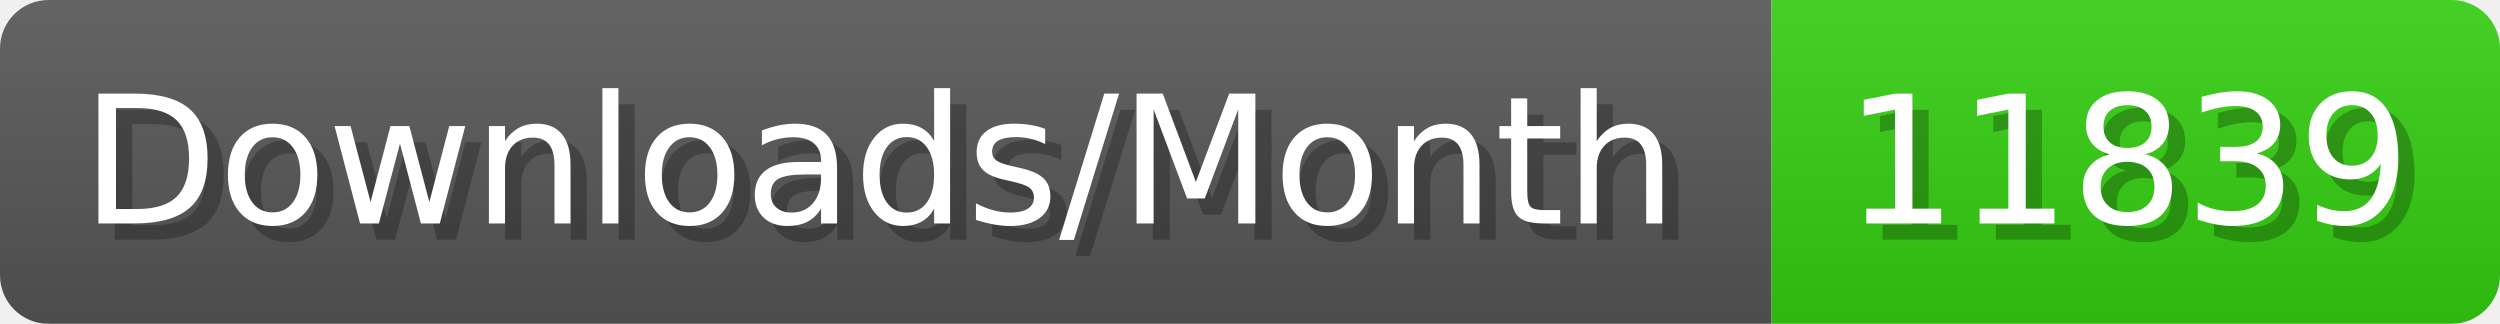
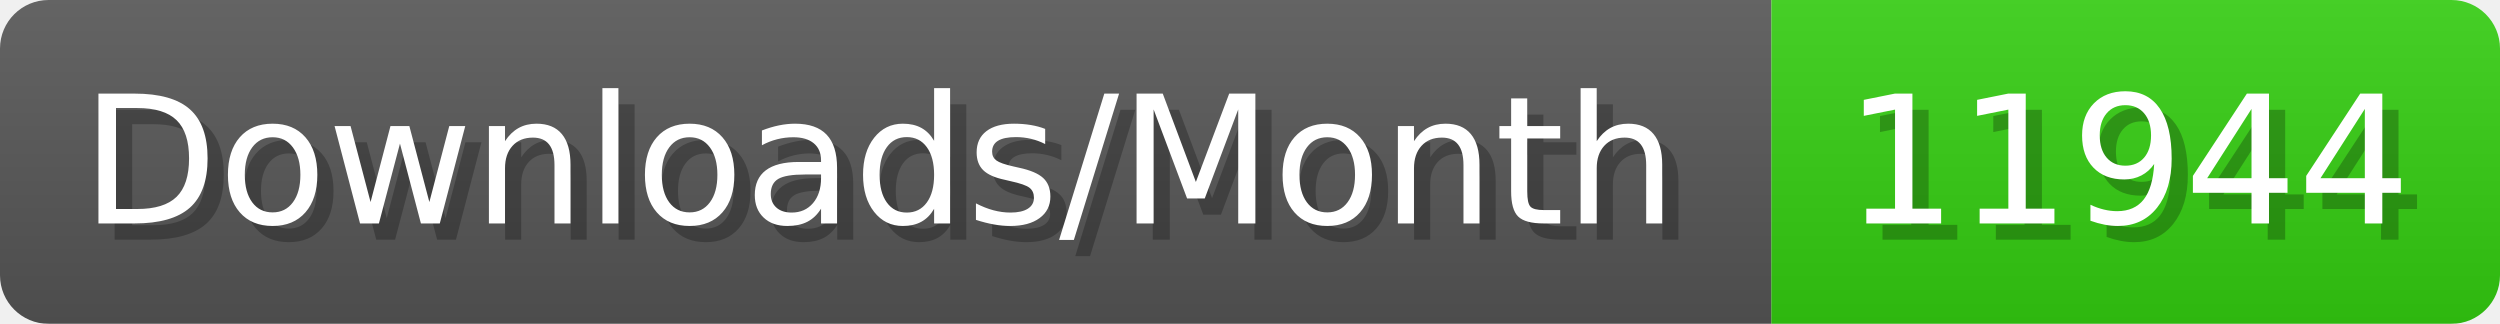
- <svg xmlns="http://www.w3.org/2000/svg" width="154.4" height="20" viewBox="0 0 1544 200" role="img" aria-label="Downloads/Month: 11839">
+ <svg xmlns="http://www.w3.org/2000/svg" width="154.4" height="20" viewBox="0 0 1544 200" role="img" aria-label="Downloads/Month: 11944">
  <linearGradient id="YlXUI" x2="0" y2="100%">
    <stop offset="0" stop-opacity=".1" stop-color="#EEE" />
    <stop offset="1" stop-opacity=".1" />
  </linearGradient>
  <mask id="JHhop">
    <rect width="1544" height="200" rx="30" fill="#FFF" />
  </mask>
  <g mask="url(#JHhop)">
    <rect width="1094" height="200" fill="#555" />
    <rect width="450" height="200" fill="#3C1" x="1094" />
    <rect width="1544" height="200" fill="url(#YlXUI)" />
  </g>
  <g aria-hidden="true" fill="#fff" text-anchor="start" font-family="Verdana,DejaVu Sans,sans-serif" font-size="110">
    <text x="60" y="148" textLength="994" fill="#000" opacity="0.25">Downloads/Month</text>
    <text x="50" y="138" textLength="994">Downloads/Month</text>
-     <text x="1149" y="148" textLength="350" fill="#000" opacity="0.25">11839</text>
-     <text x="1139" y="138" textLength="350">11839</text>
+     <text x="1149" y="148" textLength="350" fill="#000" opacity="0.25">11944</text>
+     <text x="1139" y="138" textLength="350">11944</text>
  </g>
</svg>
